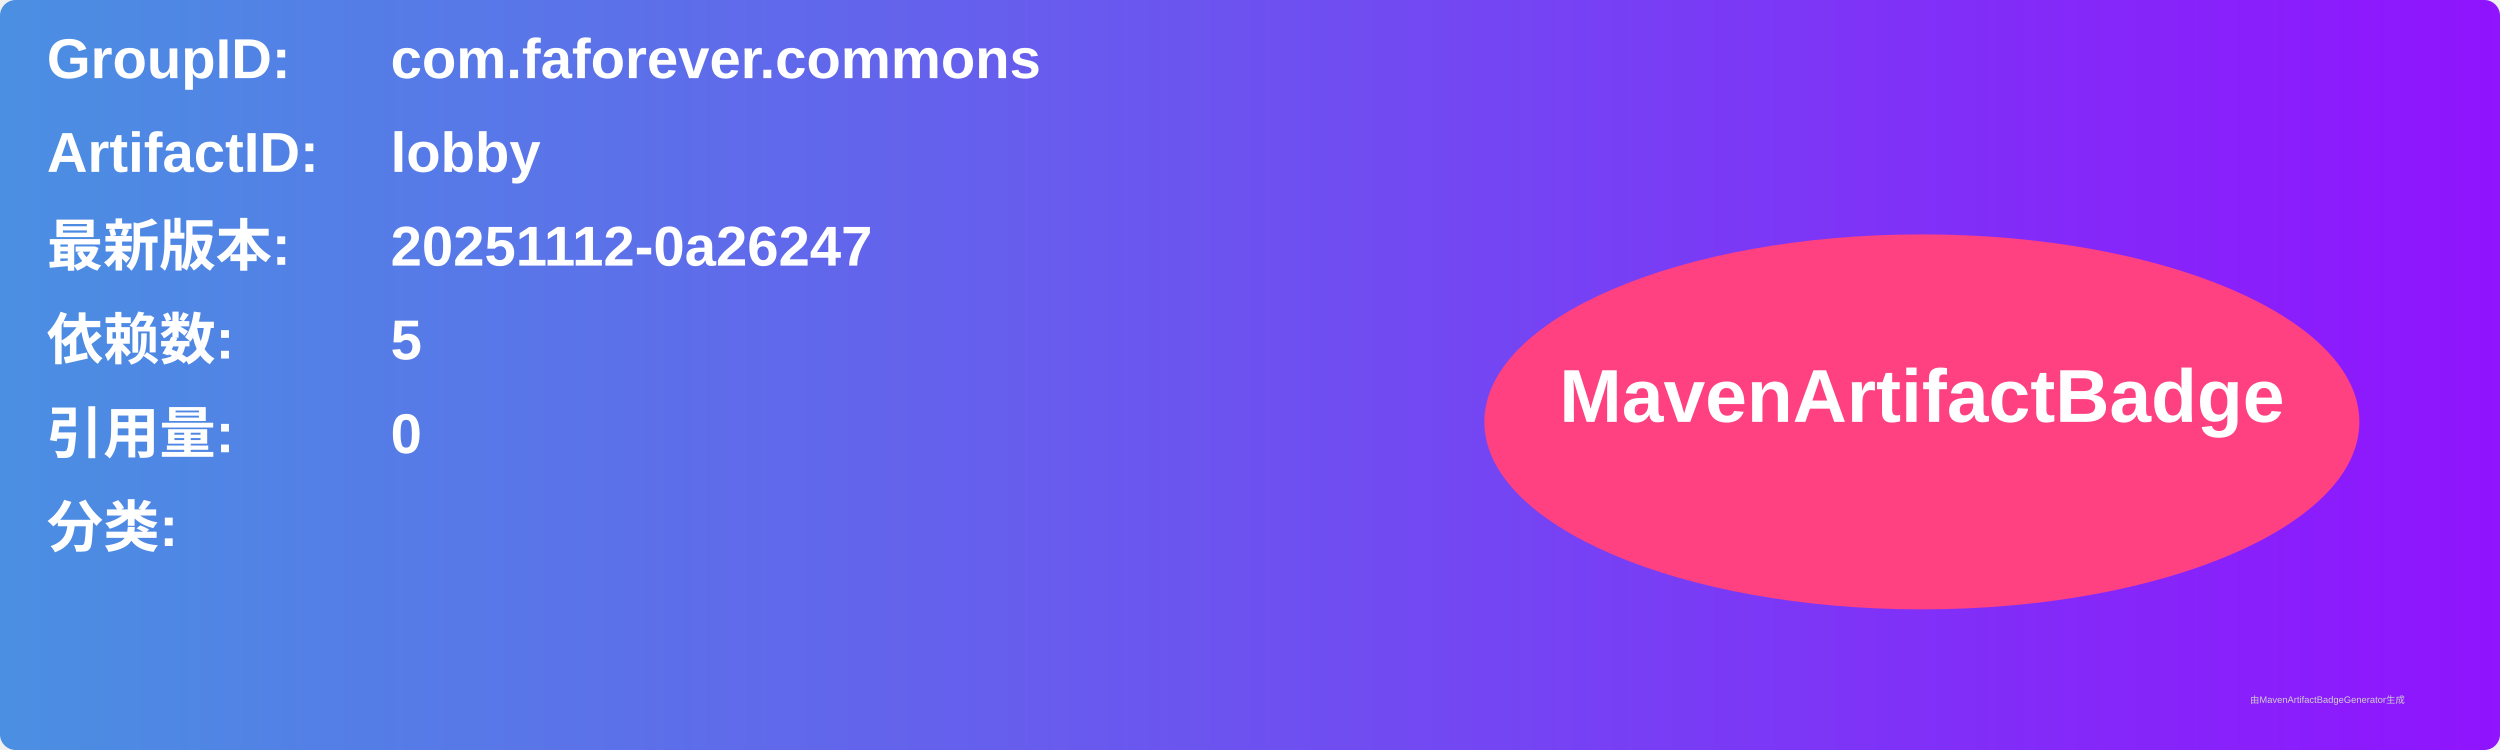
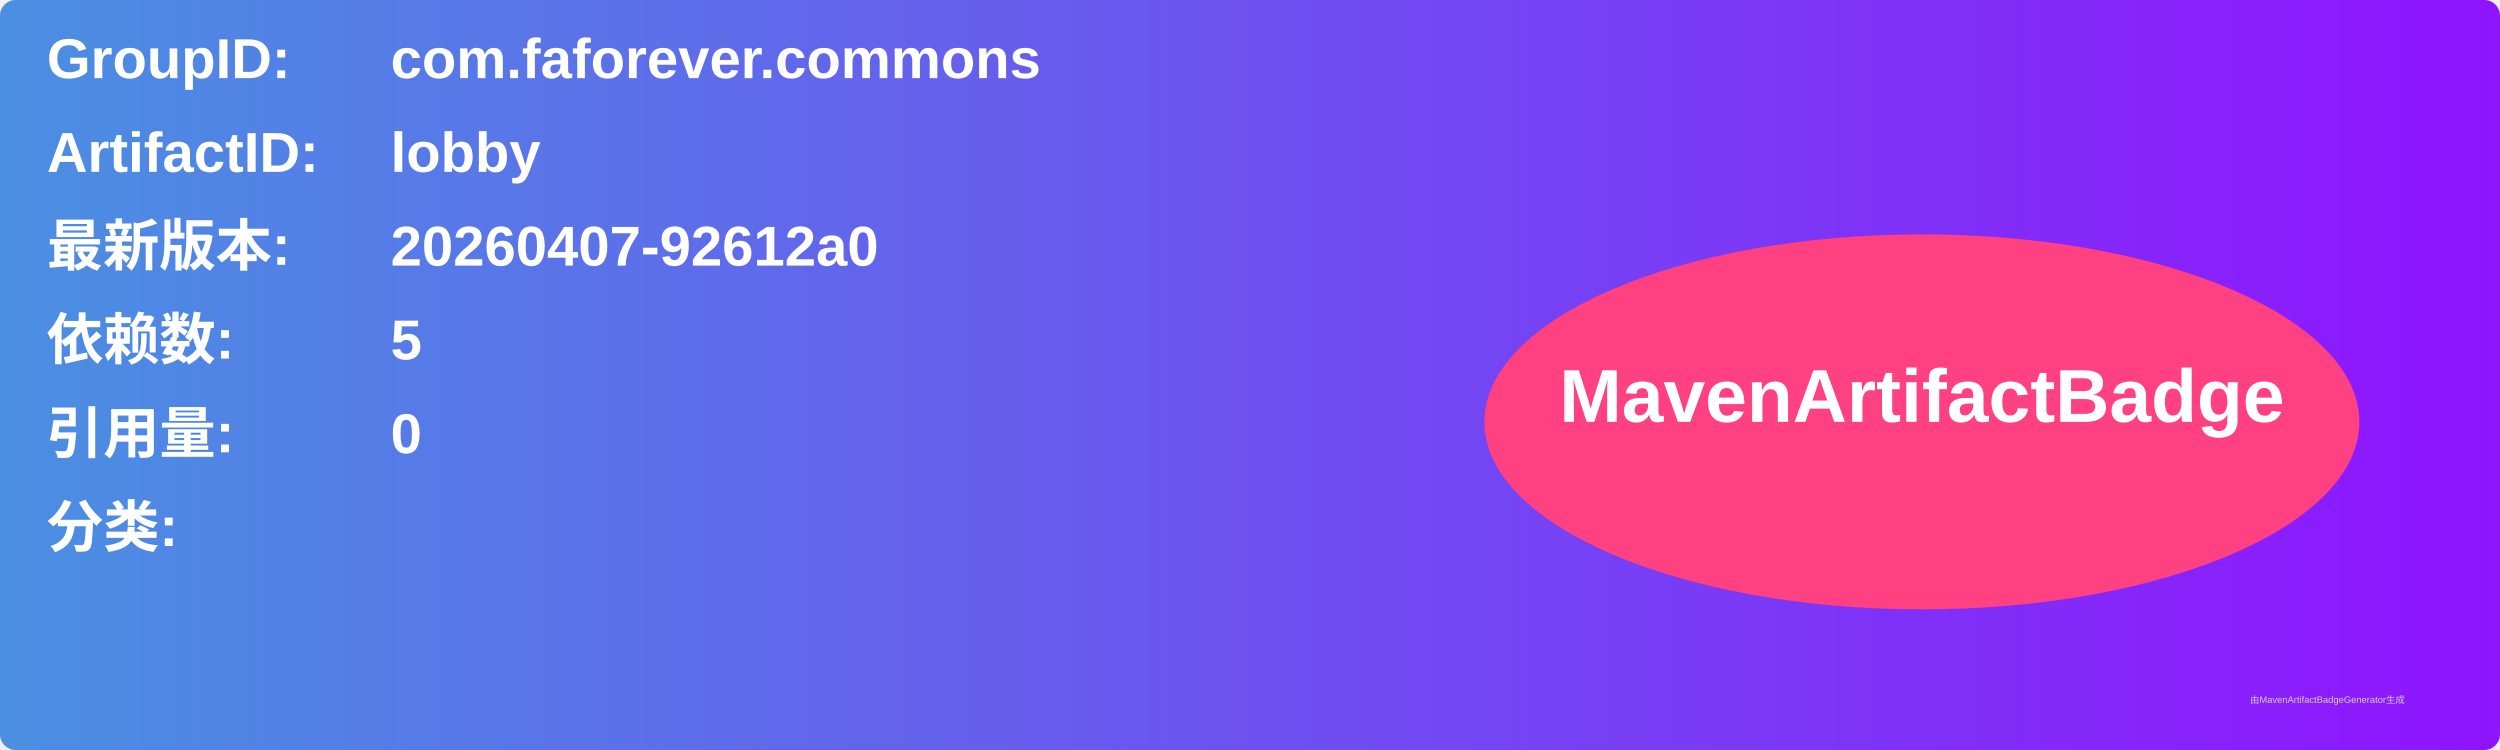
<svg xmlns="http://www.w3.org/2000/svg" width="800" height="240" viewBox="0 0 800 240">
  <linearGradient id="grad" x1="0%" y1="0%" x2="100%" y2="0%">
    <stop offset="0%" stop-color="#4a90e2" />
    <stop offset="100%" stop-color="#9013fe" />
  </linearGradient>
  <rect width="100%" height="100%" rx="5" ry="5" fill="url(#grad)" />
  <g transform="translate(15, 15)">
    <text x="0" y="10" font-family="Arial" font-size="18" fill="white" font-weight="bold" width="260">GroupID:</text>
    <text x="110" y="10" font-family="Arial" font-size="18" fill="white" font-weight="bold" width="460">com.faforever.commons</text>
    <text x="0" y="40" font-family="Arial" font-size="18" fill="white" font-weight="bold" width="260">ArtifactID:</text>
    <text x="110" y="40" font-family="Arial" font-size="18" fill="white" font-weight="bold" width="460">lobby</text>
    <text x="0" y="70" font-family="Arial" font-size="18" fill="white" font-weight="bold">最新版本:</text>
    <text x="110" y="70" font-family="Arial" font-size="18" fill="white" font-weight="bold">
-       <tspan font-weight="bold">20251112-0a26247</tspan>
+       <tspan font-weight="bold">20260407-92612a0</tspan>
    </text>
    <text x="0" y="100" font-family="Arial" font-size="18" fill="white" font-weight="bold">依赖数: </text>
    <text x="110" y="100" font-family="Arial" font-size="18" fill="white">
      <tspan font-weight="bold">5</tspan>
    </text>
    <text x="0" y="130" font-family="Arial" font-size="18" fill="white" font-weight="bold">引用量: </text>
    <text x="110" y="130" font-family="Arial" font-size="18" fill="white">
      <tspan font-weight="bold">0</tspan>
    </text>
    <text x="0" y="160" font-family="Arial" font-size="18" fill="white" font-weight="bold">分类:</text>
    <text x="10" y="190" font-family="Arial" font-size="10" fill="white">
      <tspan font-weight="bold" />
    </text>
    <ellipse cx="600" cy="120" rx="140" ry="60" fill="#ff4081" />
    <text x="600" y="120" text-anchor="middle" font-family="Arial" font-size="24" fill="white" font-weight="bold">MavenArtifactBadge</text>
  </g>
  <text x="720" y="225" font-family="Arial" font-size="3" fill="#d0d0d0">由MavenArtifactBadgeGenerator生成</text>
</svg>
